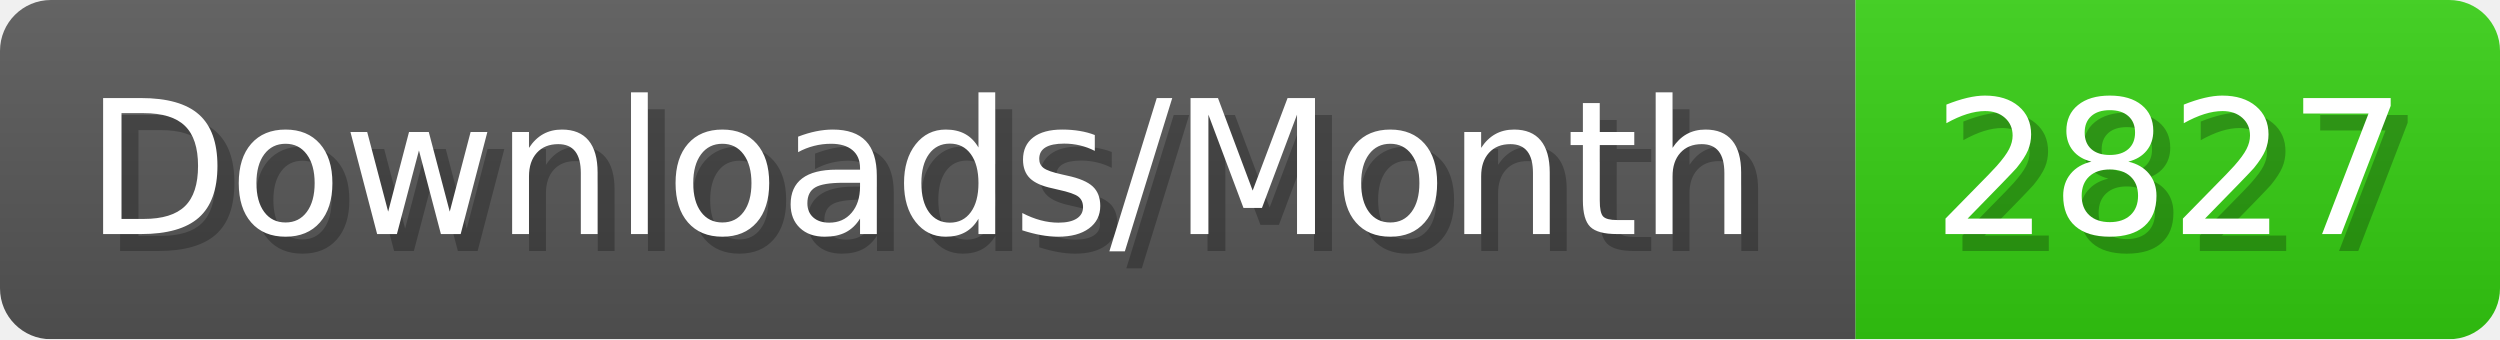
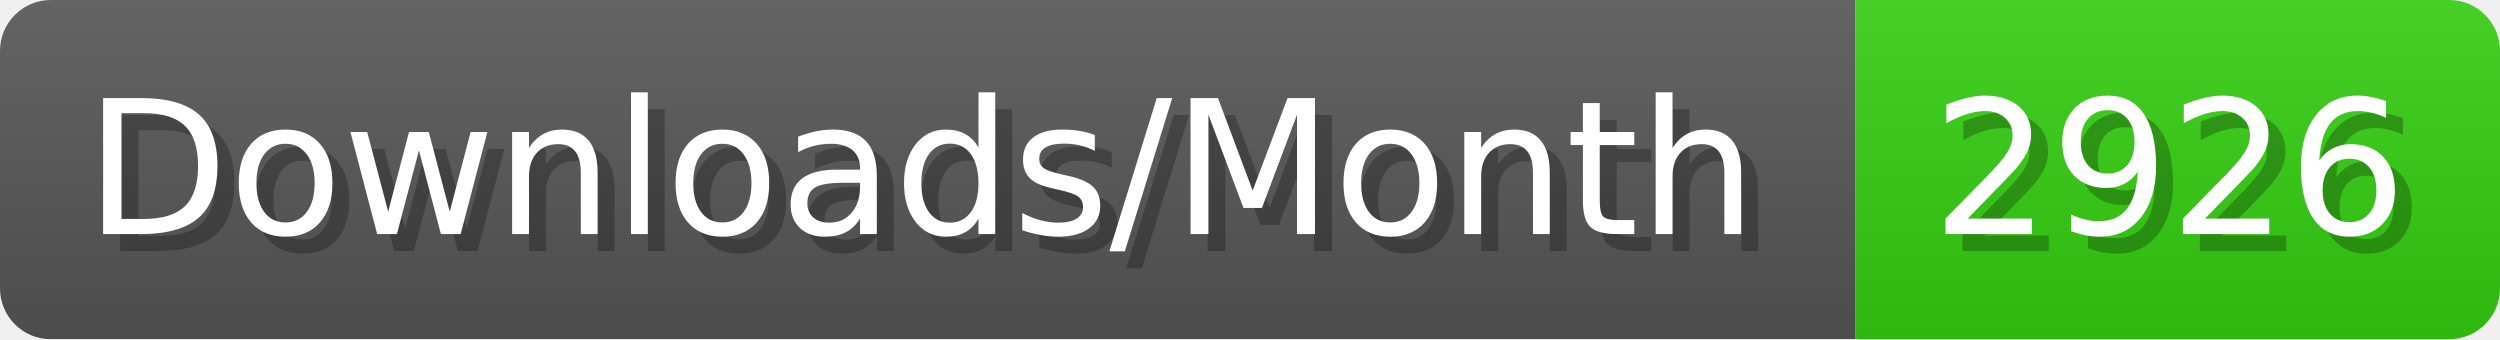
- <svg xmlns="http://www.w3.org/2000/svg" width="147.4" height="20" viewBox="0 0 1474 200" role="img" aria-label="Downloads/Month: 2827">
+ <svg xmlns="http://www.w3.org/2000/svg" width="147.4" height="20" viewBox="0 0 1474 200" role="img" aria-label="Downloads/Month: 2926">
  <linearGradient id="YlXUI" x2="0" y2="100%">
    <stop offset="0" stop-opacity=".1" stop-color="#EEE" />
    <stop offset="1" stop-opacity=".1" />
  </linearGradient>
  <mask id="JHhop">
    <rect width="1474" height="200" rx="30" fill="#FFF" />
  </mask>
  <g mask="url(#JHhop)">
    <rect width="1094" height="200" fill="#555" />
    <rect width="380" height="200" fill="#3C1" x="1094" />
    <rect width="1474" height="200" fill="url(#YlXUI)" />
  </g>
  <g aria-hidden="true" fill="#fff" text-anchor="start" font-family="Verdana,DejaVu Sans,sans-serif" font-size="110">
    <text x="60" y="148" textLength="994" fill="#000" opacity="0.25">Downloads/Month</text>
    <text x="50" y="138" textLength="994">Downloads/Month</text>
-     <text x="1149" y="148" textLength="280" fill="#000" opacity="0.25">2827</text>
-     <text x="1139" y="138" textLength="280">2827</text>
+     <text x="1149" y="148" textLength="280" fill="#000" opacity="0.25">2926</text>
+     <text x="1139" y="138" textLength="280">2926</text>
  </g>
</svg>
